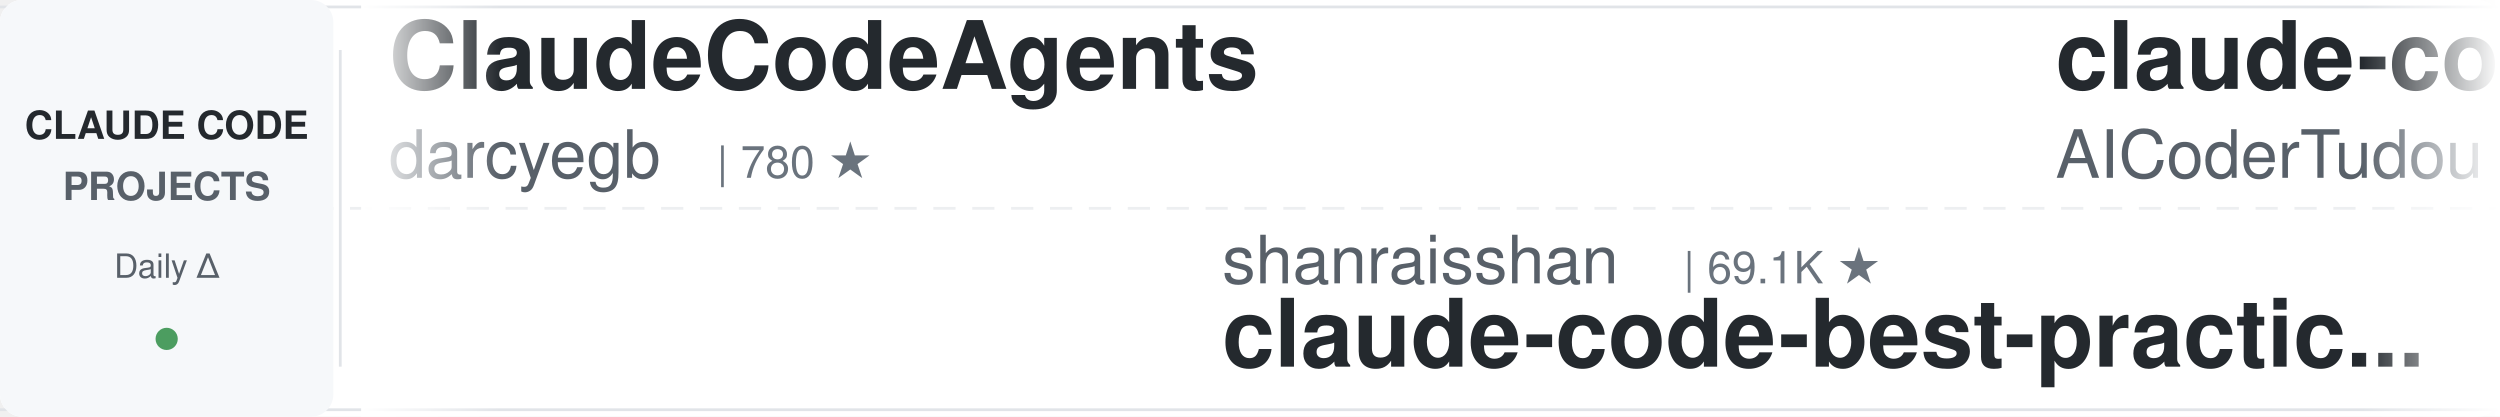
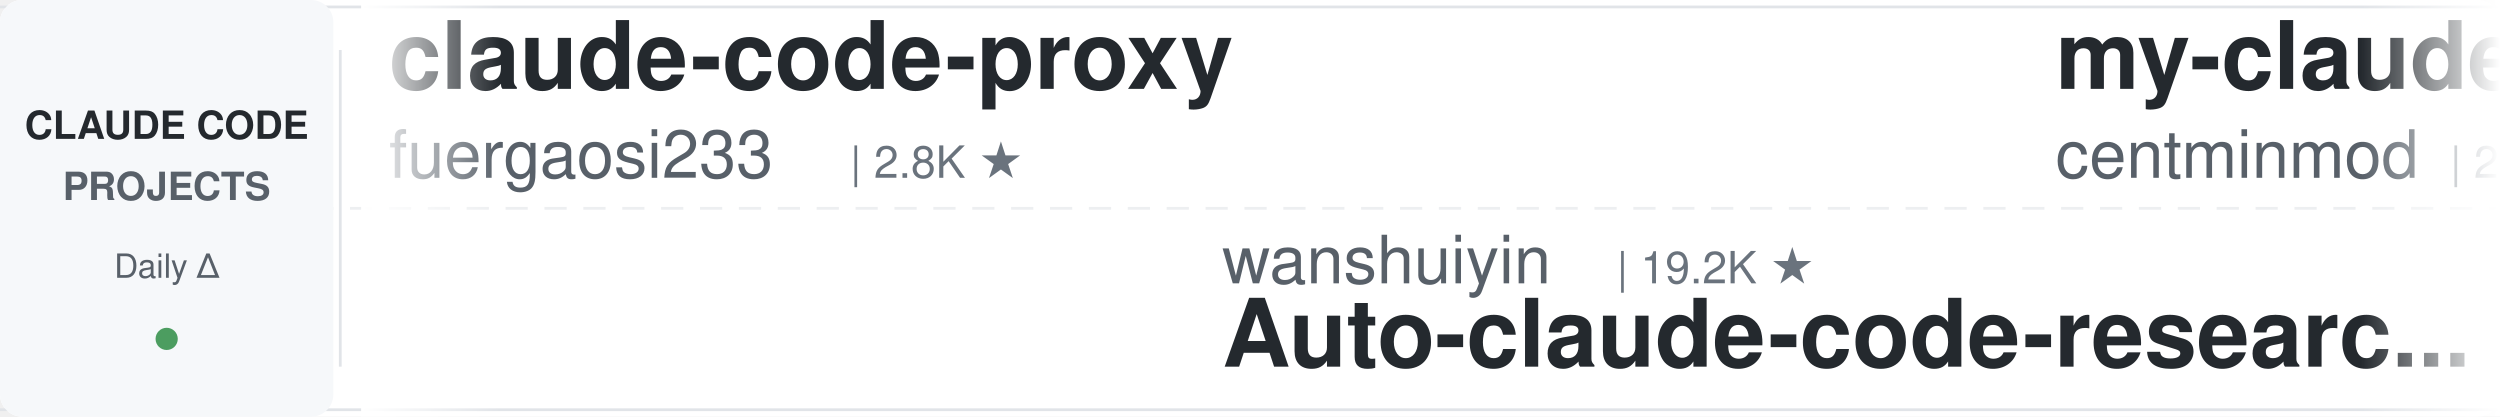
<svg xmlns="http://www.w3.org/2000/svg" width="900" height="150">
  <defs>
    <linearGradient id="leftFade" x1="0%" y1="0%" x2="100%" y2="0%">
      <stop offset="0%" style="stop-color:#ffffff;stop-opacity:1" />
      <stop offset="100%" style="stop-color:#ffffff;stop-opacity:0" />
    </linearGradient>
    <linearGradient id="rightFade" x1="0%" y1="0%" x2="100%" y2="0%">
      <stop offset="0%" style="stop-color:#ffffff;stop-opacity:0" />
      <stop offset="100%" style="stop-color:#ffffff;stop-opacity:1" />
    </linearGradient>
  </defs>
  <rect width="900" height="150" fill="#ffffff" rx="8" />
  <rect x="0" y="2" width="900" height="1" fill="#e1e4e8" />
  <rect x="0" y="147" width="900" height="1" fill="#e1e4e8" />
  <line x1="0" y1="75" x2="900" y2="75" stroke="#e1e4e8" stroke-width="1" stroke-dasharray="8 6" opacity="0.6" />
  <rect x="0" y="0" width="120" height="150" fill="#f6f8fa" rx="8" />
  <text x="60" y="50" font-family="-apple-system, BlinkMacSystemFont, 'Segoe UI', Helvetica, Arial, sans-serif" font-size="14" font-weight="600" fill="#24292e" text-anchor="middle">CLAUDE CODE</text>
  <text x="60" y="72" font-family="-apple-system, BlinkMacSystemFont, 'Segoe UI', Helvetica, Arial, sans-serif" font-size="14" font-weight="600" fill="#586069" text-anchor="middle">PROJECTS</text>
  <text x="60" y="100" font-family="-apple-system, BlinkMacSystemFont, 'Segoe UI', Helvetica, Arial, sans-serif" font-size="12" font-weight="500" fill="#586069" text-anchor="middle">Daily Δ</text>
  <circle cx="60" cy="122" r="4" fill="#22863a" opacity="0.8" />
  <rect x="122" y="18" width="1" height="114" fill="#e1e4e8" />
  <clipPath id="tickerClip">
    <rect x="130" y="0" width="770" height="150" />
  </clipPath>
  <g clip-path="url(#tickerClip)">
    <g id="tickerItems">
      <animateTransform attributeName="transform" attributeType="XML" type="translate" from="0 0" to="-3000 0" dur="54s" repeatCount="indefinite" />
      <g transform="translate(0, 0)">
-         <text x="140" y="32" font-family="-apple-system, BlinkMacSystemFont, 'Segoe UI', Helvetica, Arial, sans-serif" font-size="34" font-weight="600" fill="#24292e">ClaudeCodeAgents</text>
-         <text x="140" y="64" font-family="-apple-system, BlinkMacSystemFont, 'Segoe UI', Helvetica, Arial, sans-serif" font-size="24" font-weight="400" fill="#586069">darcyegb</text>
-         <text x="258" y="64" font-family="-apple-system, BlinkMacSystemFont, 'Segoe UI', Helvetica, Arial, sans-serif" font-size="16" font-weight="500" fill="#6a737d">| 780 ★</text>
+         <text x="140" y="32" font-family="-apple-system, BlinkMacSystemFont, 'Segoe UI', Helvetica, Arial, sans-serif" font-size="34" font-weight="600" fill="#24292e">claude-code-proxy</text>
+         <text x="140" y="64" font-family="-apple-system, BlinkMacSystemFont, 'Segoe UI', Helvetica, Arial, sans-serif" font-size="24" font-weight="400" fill="#586069">fuergaosi233</text>
+         <text x="306" y="64" font-family="-apple-system, BlinkMacSystemFont, 'Segoe UI', Helvetica, Arial, sans-serif" font-size="16" font-weight="500" fill="#6a737d">| 2.8K ★</text>
      </g>
      <g transform="translate(300, 0)">
-         <text x="140" y="102" font-family="-apple-system, BlinkMacSystemFont, 'Segoe UI', Helvetica, Arial, sans-serif" font-size="24" font-weight="400" fill="#586069">shanraisshan</text>
-         <text x="306" y="102" font-family="-apple-system, BlinkMacSystemFont, 'Segoe UI', Helvetica, Arial, sans-serif" font-size="16" font-weight="500" fill="#6a737d">| 69.1K ★</text>
-         <text x="140" y="132" font-family="-apple-system, BlinkMacSystemFont, 'Segoe UI', Helvetica, Arial, sans-serif" font-size="34" font-weight="600" fill="#24292e">claude-code-best-practic...</text>
+         <text x="140" y="102" font-family="-apple-system, BlinkMacSystemFont, 'Segoe UI', Helvetica, Arial, sans-serif" font-size="24" font-weight="400" fill="#586069">wanshuiyin</text>
+         <text x="282" y="102" font-family="-apple-system, BlinkMacSystemFont, 'Segoe UI', Helvetica, Arial, sans-serif" font-size="16" font-weight="500" fill="#6a737d">| 19.2K ★</text>
+         <text x="140" y="132" font-family="-apple-system, BlinkMacSystemFont, 'Segoe UI', Helvetica, Arial, sans-serif" font-size="34" font-weight="600" fill="#24292e">Auto-claude-code-researc...</text>
      </g>
      <g transform="translate(600, 0)">
-         <text x="140" y="32" font-family="-apple-system, BlinkMacSystemFont, 'Segoe UI', Helvetica, Arial, sans-serif" font-size="34" font-weight="600" fill="#24292e">claude-code-tudou</text>
-         <text x="140" y="64" font-family="-apple-system, BlinkMacSystemFont, 'Segoe UI', Helvetica, Arial, sans-serif" font-size="24" font-weight="400" fill="#586069">AICoderTudou</text>
-         <text x="306" y="64" font-family="-apple-system, BlinkMacSystemFont, 'Segoe UI', Helvetica, Arial, sans-serif" font-size="16" font-weight="500" fill="#6a737d">| 494 ★</text>
+         <text x="140" y="32" font-family="-apple-system, BlinkMacSystemFont, 'Segoe UI', Helvetica, Arial, sans-serif" font-size="34" font-weight="600" fill="#24292e">my-claude-code-setup</text>
+         <text x="140" y="64" font-family="-apple-system, BlinkMacSystemFont, 'Segoe UI', Helvetica, Arial, sans-serif" font-size="24" font-weight="400" fill="#586069">centminmod</text>
+         <text x="282" y="64" font-family="-apple-system, BlinkMacSystemFont, 'Segoe UI', Helvetica, Arial, sans-serif" font-size="16" font-weight="500" fill="#6a737d">| 2.7K ★</text>
      </g>
      <g transform="translate(900, 0)">
+         <text x="140" y="102" font-family="-apple-system, BlinkMacSystemFont, 'Segoe UI', Helvetica, Arial, sans-serif" font-size="24" font-weight="400" fill="#586069">FlorianBruniaux</text>
+         <text x="342" y="102" font-family="-apple-system, BlinkMacSystemFont, 'Segoe UI', Helvetica, Arial, sans-serif" font-size="16" font-weight="500" fill="#6a737d">| 6.4K ★</text>
+         <text x="140" y="132" font-family="-apple-system, BlinkMacSystemFont, 'Segoe UI', Helvetica, Arial, sans-serif" font-size="34" font-weight="600" fill="#24292e">claude-code-ultimate-gui...</text>
+       </g>
+       <g transform="translate(1200, 0)">
+         <text x="140" y="32" font-family="-apple-system, BlinkMacSystemFont, 'Segoe UI', Helvetica, Arial, sans-serif" font-size="34" font-weight="600" fill="#24292e">claude-code-engineering</text>
+         <text x="140" y="64" font-family="-apple-system, BlinkMacSystemFont, 'Segoe UI', Helvetica, Arial, sans-serif" font-size="24" font-weight="400" fill="#586069">huangjia2019</text>
+         <text x="306" y="64" font-family="-apple-system, BlinkMacSystemFont, 'Segoe UI', Helvetica, Arial, sans-serif" font-size="16" font-weight="500" fill="#6a737d">| 1.2K ★</text>
+       </g>
+       <g transform="translate(1500, 0)">
+         <text x="140" y="102" font-family="-apple-system, BlinkMacSystemFont, 'Segoe UI', Helvetica, Arial, sans-serif" font-size="24" font-weight="400" fill="#586069">Piebald-AI</text>
+         <text x="282" y="102" font-family="-apple-system, BlinkMacSystemFont, 'Segoe UI', Helvetica, Arial, sans-serif" font-size="16" font-weight="500" fill="#6a737d">| 13.2K ★</text>
+         <text x="140" y="132" font-family="-apple-system, BlinkMacSystemFont, 'Segoe UI', Helvetica, Arial, sans-serif" font-size="34" font-weight="600" fill="#24292e">claude-code-system-promp...</text>
+       </g>
+       <g transform="translate(1800, 0)">
+         <text x="140" y="32" font-family="-apple-system, BlinkMacSystemFont, 'Segoe UI', Helvetica, Arial, sans-serif" font-size="34" font-weight="600" fill="#24292e">claude-code-templates</text>
+         <text x="140" y="64" font-family="-apple-system, BlinkMacSystemFont, 'Segoe UI', Helvetica, Arial, sans-serif" font-size="24" font-weight="400" fill="#586069">davila7</text>
+         <text x="246" y="64" font-family="-apple-system, BlinkMacSystemFont, 'Segoe UI', Helvetica, Arial, sans-serif" font-size="16" font-weight="500" fill="#6a737d">| 33.7K ★</text>
+       </g>
+       <g transform="translate(2100, 0)">
+         <text x="140" y="102" font-family="-apple-system, BlinkMacSystemFont, 'Segoe UI', Helvetica, Arial, sans-serif" font-size="24" font-weight="400" fill="#586069">LING71671</text>
+         <text x="270" y="102" font-family="-apple-system, BlinkMacSystemFont, 'Segoe UI', Helvetica, Arial, sans-serif" font-size="16" font-weight="500" fill="#6a737d">| 989 ★</text>
+         <text x="140" y="132" font-family="-apple-system, BlinkMacSystemFont, 'Segoe UI', Helvetica, Arial, sans-serif" font-size="34" font-weight="600" fill="#24292e">Open-ClaudeCode</text>
+       </g>
+       <g transform="translate(2400, 0)">
+         <text x="140" y="32" font-family="-apple-system, BlinkMacSystemFont, 'Segoe UI', Helvetica, Arial, sans-serif" font-size="34" font-weight="600" fill="#24292e">claude-code-my-workflow</text>
+         <text x="140" y="64" font-family="-apple-system, BlinkMacSystemFont, 'Segoe UI', Helvetica, Arial, sans-serif" font-size="24" font-weight="400" fill="#586069">pedrohcgs</text>
+         <text x="270" y="64" font-family="-apple-system, BlinkMacSystemFont, 'Segoe UI', Helvetica, Arial, sans-serif" font-size="16" font-weight="500" fill="#6a737d">| 1.7K ★</text>
+       </g>
+       <g transform="translate(2700, 0)">
        <text x="140" y="102" font-family="-apple-system, BlinkMacSystemFont, 'Segoe UI', Helvetica, Arial, sans-serif" font-size="24" font-weight="400" fill="#586069">andrew-kramer-inno</text>
        <text x="378" y="102" font-family="-apple-system, BlinkMacSystemFont, 'Segoe UI', Helvetica, Arial, sans-serif" font-size="16" font-weight="500" fill="#6a737d">| 597 ★</text>
        <text x="140" y="132" font-family="-apple-system, BlinkMacSystemFont, 'Segoe UI', Helvetica, Arial, sans-serif" font-size="34" font-weight="600" fill="#24292e">claude-code-source-build</text>
      </g>
-       <g transform="translate(1200, 0)">
-         <text x="140" y="32" font-family="-apple-system, BlinkMacSystemFont, 'Segoe UI', Helvetica, Arial, sans-serif" font-size="34" font-weight="600" fill="#24292e">awesome-claude-code</text>
-         <text x="140" y="64" font-family="-apple-system, BlinkMacSystemFont, 'Segoe UI', Helvetica, Arial, sans-serif" font-size="24" font-weight="400" fill="#586069">jqueryscript</text>
-         <text x="306" y="64" font-family="-apple-system, BlinkMacSystemFont, 'Segoe UI', Helvetica, Arial, sans-serif" font-size="16" font-weight="500" fill="#6a737d">| 552 ★</text>
-       </g>
-       <g transform="translate(1500, 0)">
-         <text x="140" y="102" font-family="-apple-system, BlinkMacSystemFont, 'Segoe UI', Helvetica, Arial, sans-serif" font-size="24" font-weight="400" fill="#586069">digitalsamba</text>
-         <text x="306" y="102" font-family="-apple-system, BlinkMacSystemFont, 'Segoe UI', Helvetica, Arial, sans-serif" font-size="16" font-weight="500" fill="#6a737d">| 2.6K ★</text>
-         <text x="140" y="132" font-family="-apple-system, BlinkMacSystemFont, 'Segoe UI', Helvetica, Arial, sans-serif" font-size="34" font-weight="600" fill="#24292e">claude-code-video-toolki...</text>
-       </g>
-       <g transform="translate(1800, 0)">
-         <text x="140" y="32" font-family="-apple-system, BlinkMacSystemFont, 'Segoe UI', Helvetica, Arial, sans-serif" font-size="34" font-weight="600" fill="#24292e">Claude-Code-Source-Study</text>
-         <text x="140" y="64" font-family="-apple-system, BlinkMacSystemFont, 'Segoe UI', Helvetica, Arial, sans-serif" font-size="24" font-weight="400" fill="#586069">luyao618</text>
-         <text x="258" y="64" font-family="-apple-system, BlinkMacSystemFont, 'Segoe UI', Helvetica, Arial, sans-serif" font-size="16" font-weight="500" fill="#6a737d">| 1.7K ★</text>
-       </g>
-       <g transform="translate(2100, 0)">
-         <text x="140" y="102" font-family="-apple-system, BlinkMacSystemFont, 'Segoe UI', Helvetica, Arial, sans-serif" font-size="24" font-weight="400" fill="#586069">Maciek-roboblog</text>
-         <text x="342" y="102" font-family="-apple-system, BlinkMacSystemFont, 'Segoe UI', Helvetica, Arial, sans-serif" font-size="16" font-weight="500" fill="#6a737d">| 8.8K ★</text>
-         <text x="140" y="132" font-family="-apple-system, BlinkMacSystemFont, 'Segoe UI', Helvetica, Arial, sans-serif" font-size="34" font-weight="600" fill="#24292e">Claude-Code-Usage-Monito...</text>
-       </g>
-       <g transform="translate(2400, 0)">
-         <text x="140" y="32" font-family="-apple-system, BlinkMacSystemFont, 'Segoe UI', Helvetica, Arial, sans-serif" font-size="34" font-weight="600" fill="#24292e">everything-claude-code</text>
-         <text x="140" y="64" font-family="-apple-system, BlinkMacSystemFont, 'Segoe UI', Helvetica, Arial, sans-serif" font-size="24" font-weight="400" fill="#586069">WorldFlowAI</text>
-         <text x="294" y="64" font-family="-apple-system, BlinkMacSystemFont, 'Segoe UI', Helvetica, Arial, sans-serif" font-size="16" font-weight="500" fill="#6a737d">| 6.4K ★</text>
-       </g>
-       <g transform="translate(2700, 0)">
-         <text x="140" y="102" font-family="-apple-system, BlinkMacSystemFont, 'Segoe UI', Helvetica, Arial, sans-serif" font-size="24" font-weight="400" fill="#586069">wesammustafa</text>
-         <text x="306" y="102" font-family="-apple-system, BlinkMacSystemFont, 'Segoe UI', Helvetica, Arial, sans-serif" font-size="16" font-weight="500" fill="#6a737d">| 3.7K ★</text>
-         <text x="140" y="132" font-family="-apple-system, BlinkMacSystemFont, 'Segoe UI', Helvetica, Arial, sans-serif" font-size="34" font-weight="600" fill="#24292e">Claude-Code-Quest</text>
-       </g>
      <g transform="translate(3000, 0)">
-         <text x="140" y="32" font-family="-apple-system, BlinkMacSystemFont, 'Segoe UI', Helvetica, Arial, sans-serif" font-size="34" font-weight="600" fill="#24292e">ClaudeCodeAgents</text>
-         <text x="140" y="64" font-family="-apple-system, BlinkMacSystemFont, 'Segoe UI', Helvetica, Arial, sans-serif" font-size="24" font-weight="400" fill="#586069">darcyegb</text>
-         <text x="258" y="64" font-family="-apple-system, BlinkMacSystemFont, 'Segoe UI', Helvetica, Arial, sans-serif" font-size="16" font-weight="500" fill="#6a737d">| 780 ★</text>
+         <text x="140" y="32" font-family="-apple-system, BlinkMacSystemFont, 'Segoe UI', Helvetica, Arial, sans-serif" font-size="34" font-weight="600" fill="#24292e">claude-code-proxy</text>
+         <text x="140" y="64" font-family="-apple-system, BlinkMacSystemFont, 'Segoe UI', Helvetica, Arial, sans-serif" font-size="24" font-weight="400" fill="#586069">fuergaosi233</text>
+         <text x="306" y="64" font-family="-apple-system, BlinkMacSystemFont, 'Segoe UI', Helvetica, Arial, sans-serif" font-size="16" font-weight="500" fill="#6a737d">| 2.8K ★</text>
      </g>
      <g transform="translate(3300, 0)">
-         <text x="140" y="102" font-family="-apple-system, BlinkMacSystemFont, 'Segoe UI', Helvetica, Arial, sans-serif" font-size="24" font-weight="400" fill="#586069">shanraisshan</text>
-         <text x="306" y="102" font-family="-apple-system, BlinkMacSystemFont, 'Segoe UI', Helvetica, Arial, sans-serif" font-size="16" font-weight="500" fill="#6a737d">| 69.1K ★</text>
-         <text x="140" y="132" font-family="-apple-system, BlinkMacSystemFont, 'Segoe UI', Helvetica, Arial, sans-serif" font-size="34" font-weight="600" fill="#24292e">claude-code-best-practic...</text>
+         <text x="140" y="102" font-family="-apple-system, BlinkMacSystemFont, 'Segoe UI', Helvetica, Arial, sans-serif" font-size="24" font-weight="400" fill="#586069">wanshuiyin</text>
+         <text x="282" y="102" font-family="-apple-system, BlinkMacSystemFont, 'Segoe UI', Helvetica, Arial, sans-serif" font-size="16" font-weight="500" fill="#6a737d">| 19.2K ★</text>
+         <text x="140" y="132" font-family="-apple-system, BlinkMacSystemFont, 'Segoe UI', Helvetica, Arial, sans-serif" font-size="34" font-weight="600" fill="#24292e">Auto-claude-code-researc...</text>
      </g>
      <g transform="translate(3600, 0)">
-         <text x="140" y="32" font-family="-apple-system, BlinkMacSystemFont, 'Segoe UI', Helvetica, Arial, sans-serif" font-size="34" font-weight="600" fill="#24292e">claude-code-tudou</text>
-         <text x="140" y="64" font-family="-apple-system, BlinkMacSystemFont, 'Segoe UI', Helvetica, Arial, sans-serif" font-size="24" font-weight="400" fill="#586069">AICoderTudou</text>
-         <text x="306" y="64" font-family="-apple-system, BlinkMacSystemFont, 'Segoe UI', Helvetica, Arial, sans-serif" font-size="16" font-weight="500" fill="#6a737d">| 494 ★</text>
+         <text x="140" y="32" font-family="-apple-system, BlinkMacSystemFont, 'Segoe UI', Helvetica, Arial, sans-serif" font-size="34" font-weight="600" fill="#24292e">my-claude-code-setup</text>
+         <text x="140" y="64" font-family="-apple-system, BlinkMacSystemFont, 'Segoe UI', Helvetica, Arial, sans-serif" font-size="24" font-weight="400" fill="#586069">centminmod</text>
+         <text x="282" y="64" font-family="-apple-system, BlinkMacSystemFont, 'Segoe UI', Helvetica, Arial, sans-serif" font-size="16" font-weight="500" fill="#6a737d">| 2.7K ★</text>
      </g>
      <g transform="translate(3900, 0)">
-         <text x="140" y="102" font-family="-apple-system, BlinkMacSystemFont, 'Segoe UI', Helvetica, Arial, sans-serif" font-size="24" font-weight="400" fill="#586069">andrew-kramer-inno</text>
-         <text x="378" y="102" font-family="-apple-system, BlinkMacSystemFont, 'Segoe UI', Helvetica, Arial, sans-serif" font-size="16" font-weight="500" fill="#6a737d">| 597 ★</text>
-         <text x="140" y="132" font-family="-apple-system, BlinkMacSystemFont, 'Segoe UI', Helvetica, Arial, sans-serif" font-size="34" font-weight="600" fill="#24292e">claude-code-source-build</text>
+         <text x="140" y="102" font-family="-apple-system, BlinkMacSystemFont, 'Segoe UI', Helvetica, Arial, sans-serif" font-size="24" font-weight="400" fill="#586069">FlorianBruniaux</text>
+         <text x="342" y="102" font-family="-apple-system, BlinkMacSystemFont, 'Segoe UI', Helvetica, Arial, sans-serif" font-size="16" font-weight="500" fill="#6a737d">| 6.4K ★</text>
+         <text x="140" y="132" font-family="-apple-system, BlinkMacSystemFont, 'Segoe UI', Helvetica, Arial, sans-serif" font-size="34" font-weight="600" fill="#24292e">claude-code-ultimate-gui...</text>
      </g>
    </g>
  </g>
  <rect x="130" y="0" width="50" height="150" fill="url(#leftFade)" />
  <rect x="850" y="0" width="50" height="150" fill="url(#rightFade)" />
</svg>
